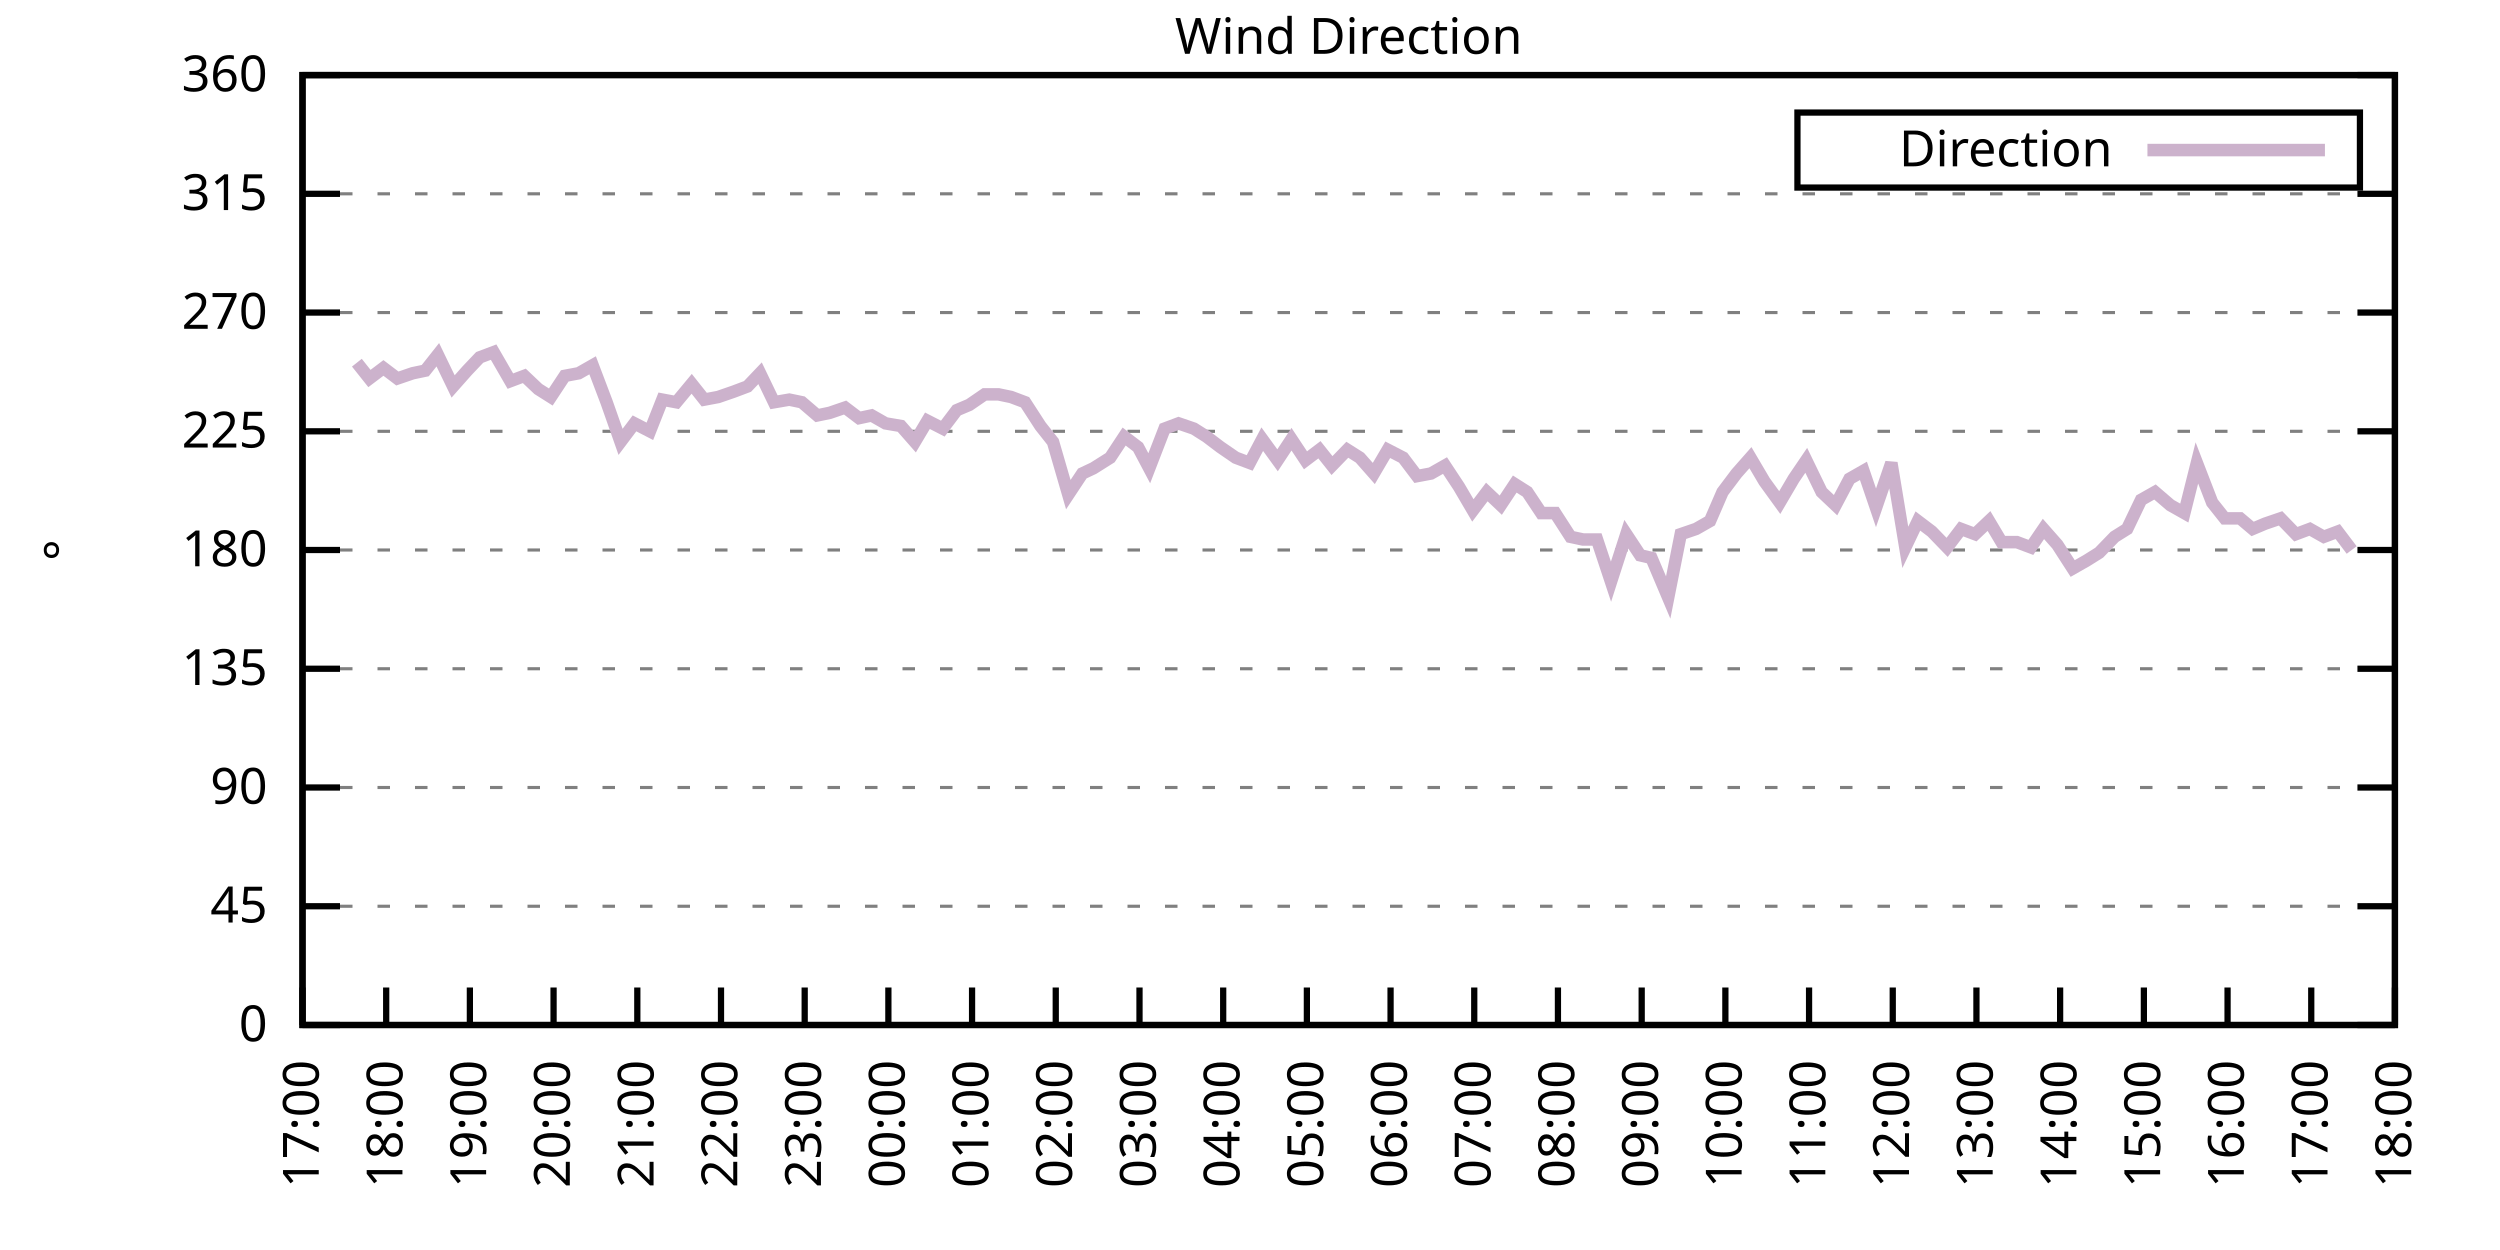
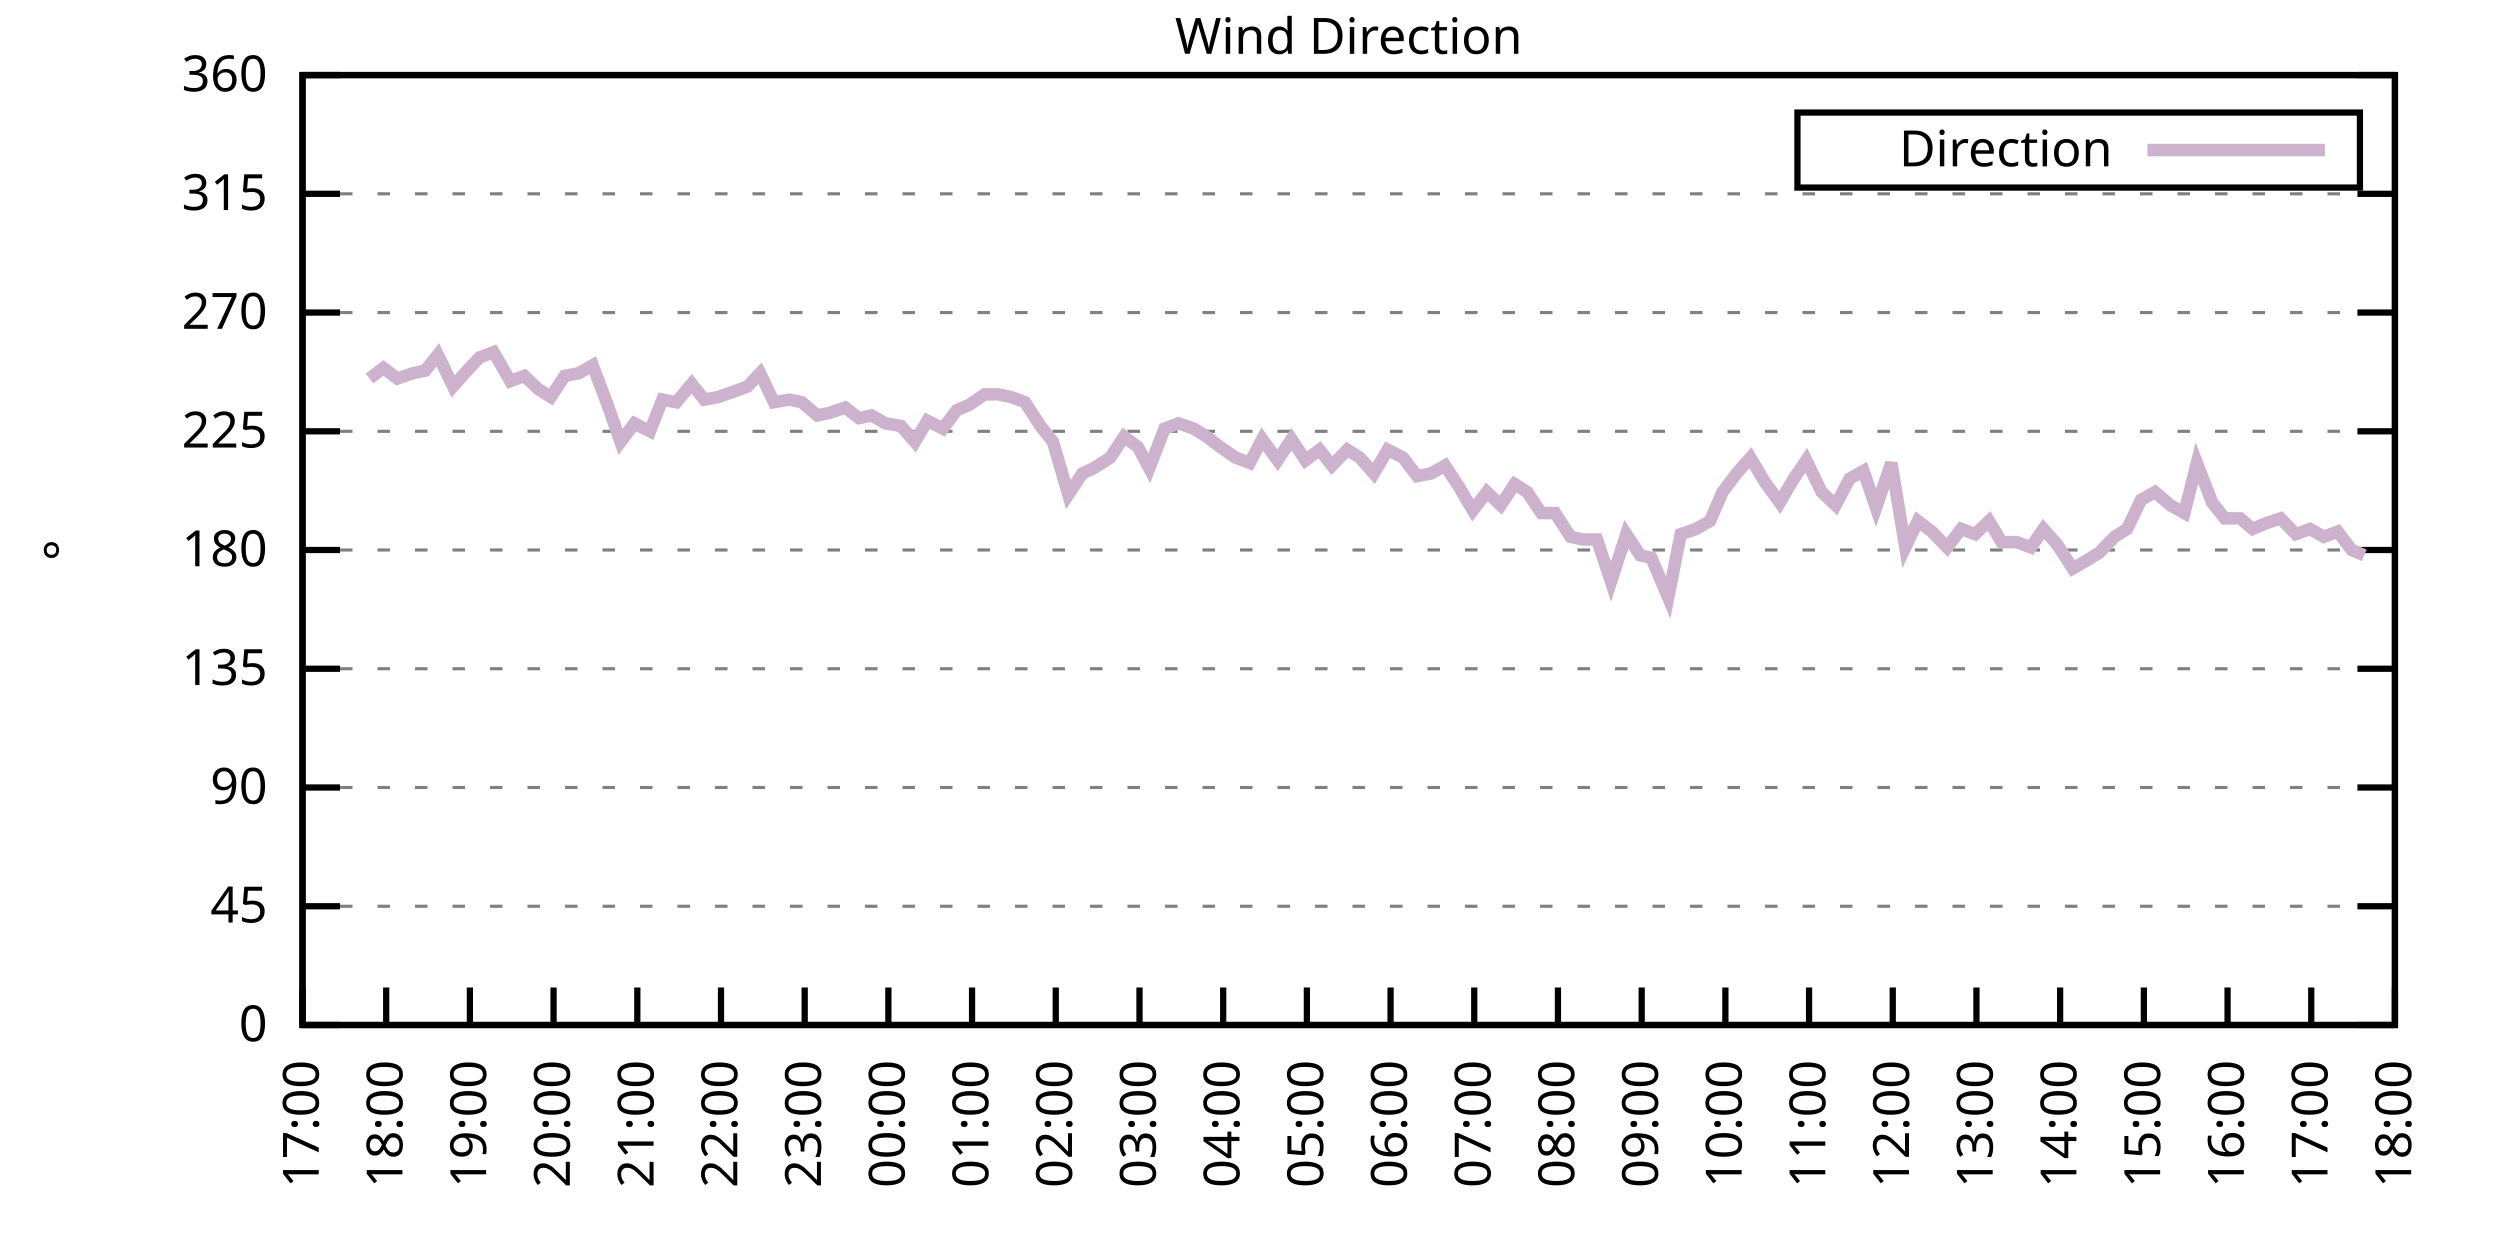
<svg xmlns="http://www.w3.org/2000/svg" xmlns:xlink="http://www.w3.org/1999/xlink" width="400" height="200" viewBox="0 0 400 200">
  <g id="gnuplot_canvas">
    <rect x="0" y="0" width="400" height="200" fill="none" />
    <defs>
      <circle id="gpDot" r="0.5" stroke-width="0.5" stroke="currentColor" />
      <path id="gpPt0" stroke-width="0.333" stroke="currentColor" d="M-1,0 h2 M0,-1 v2" />
      <path id="gpPt1" stroke-width="0.333" stroke="currentColor" d="M-1,-1 L1,1 M1,-1 L-1,1" />
      <path id="gpPt2" stroke-width="0.333" stroke="currentColor" d="M-1,0 L1,0 M0,-1 L0,1 M-1,-1 L1,1 M-1,1 L1,-1" />
      <rect id="gpPt3" stroke-width="0.333" stroke="currentColor" x="-1" y="-1" width="2" height="2" />
      <rect id="gpPt4" stroke-width="0.333" stroke="currentColor" fill="currentColor" x="-1" y="-1" width="2" height="2" />
      <circle id="gpPt5" stroke-width="0.333" stroke="currentColor" cx="0" cy="0" r="1" />
      <use xlink:href="#gpPt5" id="gpPt6" fill="currentColor" stroke="none" />
      <path id="gpPt7" stroke-width="0.333" stroke="currentColor" d="M0,-1.33 L-1.33,0.67 L1.33,0.67 z" />
      <use xlink:href="#gpPt7" id="gpPt8" fill="currentColor" stroke="none" />
      <use xlink:href="#gpPt7" id="gpPt9" stroke="currentColor" transform="rotate(180)" />
      <use xlink:href="#gpPt9" id="gpPt10" fill="currentColor" stroke="none" />
      <use xlink:href="#gpPt3" id="gpPt11" stroke="currentColor" transform="rotate(45)" />
      <use xlink:href="#gpPt11" id="gpPt12" fill="currentColor" stroke="none" />
      <path id="gpPt13" stroke-width="0.333" stroke="currentColor" d="M0,1.330 L1.265,0.411 L0.782,-1.067 L-0.782,-1.076 L-1.265,0.411 z" />
      <use xlink:href="#gpPt13" id="gpPt14" fill="currentColor" stroke="none" />
      <filter id="textbox" filterUnits="objectBoundingBox" x="0" y="0" height="1" width="1">
        <feFlood flood-color="white" flood-opacity="1" result="bgnd" />
        <feComposite in="SourceGraphic" in2="bgnd" operator="atop" />
      </filter>
      <filter id="greybox" filterUnits="objectBoundingBox" x="0" y="0" height="1" width="1">
        <feFlood flood-color="lightgrey" flood-opacity="1" result="grey" />
        <feComposite in="SourceGraphic" in2="grey" operator="atop" />
      </filter>
    </defs>
    <g fill="none" color="white" stroke="currentColor" stroke-width="1.00" stroke-linecap="butt" stroke-linejoin="miter">
</g>
    <g fill="none" color="black" stroke="currentColor" stroke-width="1.00" stroke-linecap="butt" stroke-linejoin="miter">
      <g stroke="none" shape-rendering="crispEdges">
        <polygon fill="rgb(255, 255, 255)" points="48.40,164.00 383.18,164.00 383.18,12.02 48.40,12.02 " />
      </g>
    </g>
    <g fill="none" color="black" stroke="currentColor" stroke-width="1.00" stroke-linecap="butt" stroke-linejoin="miter">
</g>
    <g fill="none" color="black" stroke="black" stroke-width="0.50" stroke-linecap="butt" stroke-linejoin="miter">
</g>
    <g fill="none" color="gray" stroke="currentColor" stroke-width="0.50" stroke-linecap="butt" stroke-linejoin="miter">
      <path stroke="gray" stroke-dasharray="2,4" class="gridline" d="M48.40,164.00 L383.19,164.00  " />
    </g>
    <g fill="none" color="gray" stroke="gray" stroke-width="1.00" stroke-linecap="butt" stroke-linejoin="miter">
</g>
    <g fill="none" color="black" stroke="currentColor" stroke-width="1.00" stroke-linecap="butt" stroke-linejoin="miter">
      <path stroke="black" d="M48.40,164.00 L54.40,164.00 M383.19,164.00 L377.19,164.00  " />
      <g transform="translate(42.80,166.60)" stroke="none" fill="black" font-family="Sans" font-size="8.00" text-anchor="end">
        <text>
          <tspan font-family="Sans"> 0</tspan>
        </text>
      </g>
    </g>
    <g fill="none" color="black" stroke="currentColor" stroke-width="1.00" stroke-linecap="butt" stroke-linejoin="miter">
</g>
    <g fill="none" color="black" stroke="black" stroke-width="0.50" stroke-linecap="butt" stroke-linejoin="miter">
</g>
    <g fill="none" color="gray" stroke="currentColor" stroke-width="0.50" stroke-linecap="butt" stroke-linejoin="miter">
      <path stroke="gray" stroke-dasharray="2,4" class="gridline" d="M48.40,145.00 L383.19,145.00  " />
    </g>
    <g fill="none" color="gray" stroke="gray" stroke-width="1.00" stroke-linecap="butt" stroke-linejoin="miter">
</g>
    <g fill="none" color="black" stroke="currentColor" stroke-width="1.00" stroke-linecap="butt" stroke-linejoin="miter">
      <path stroke="black" d="M48.40,145.00 L54.40,145.00 M383.19,145.00 L377.19,145.00  " />
      <g transform="translate(42.80,147.60)" stroke="none" fill="black" font-family="Sans" font-size="8.00" text-anchor="end">
        <text>
          <tspan font-family="Sans"> 45</tspan>
        </text>
      </g>
    </g>
    <g fill="none" color="black" stroke="currentColor" stroke-width="1.00" stroke-linecap="butt" stroke-linejoin="miter">
</g>
    <g fill="none" color="black" stroke="black" stroke-width="0.50" stroke-linecap="butt" stroke-linejoin="miter">
</g>
    <g fill="none" color="gray" stroke="currentColor" stroke-width="0.50" stroke-linecap="butt" stroke-linejoin="miter">
      <path stroke="gray" stroke-dasharray="2,4" class="gridline" d="M48.40,126.00 L383.19,126.00  " />
    </g>
    <g fill="none" color="gray" stroke="gray" stroke-width="1.00" stroke-linecap="butt" stroke-linejoin="miter">
</g>
    <g fill="none" color="black" stroke="currentColor" stroke-width="1.00" stroke-linecap="butt" stroke-linejoin="miter">
      <path stroke="black" d="M48.40,126.00 L54.40,126.00 M383.19,126.00 L377.19,126.00  " />
      <g transform="translate(42.80,128.60)" stroke="none" fill="black" font-family="Sans" font-size="8.00" text-anchor="end">
        <text>
          <tspan font-family="Sans"> 90</tspan>
        </text>
      </g>
    </g>
    <g fill="none" color="black" stroke="currentColor" stroke-width="1.00" stroke-linecap="butt" stroke-linejoin="miter">
</g>
    <g fill="none" color="black" stroke="black" stroke-width="0.50" stroke-linecap="butt" stroke-linejoin="miter">
</g>
    <g fill="none" color="gray" stroke="currentColor" stroke-width="0.50" stroke-linecap="butt" stroke-linejoin="miter">
      <path stroke="gray" stroke-dasharray="2,4" class="gridline" d="M48.40,107.00 L383.19,107.00  " />
    </g>
    <g fill="none" color="gray" stroke="gray" stroke-width="1.00" stroke-linecap="butt" stroke-linejoin="miter">
</g>
    <g fill="none" color="black" stroke="currentColor" stroke-width="1.00" stroke-linecap="butt" stroke-linejoin="miter">
      <path stroke="black" d="M48.40,107.00 L54.40,107.00 M383.19,107.00 L377.19,107.00  " />
      <g transform="translate(42.80,109.60)" stroke="none" fill="black" font-family="Sans" font-size="8.00" text-anchor="end">
        <text>
          <tspan font-family="Sans"> 135</tspan>
        </text>
      </g>
    </g>
    <g fill="none" color="black" stroke="currentColor" stroke-width="1.00" stroke-linecap="butt" stroke-linejoin="miter">
</g>
    <g fill="none" color="black" stroke="black" stroke-width="0.50" stroke-linecap="butt" stroke-linejoin="miter">
</g>
    <g fill="none" color="gray" stroke="currentColor" stroke-width="0.50" stroke-linecap="butt" stroke-linejoin="miter">
      <path stroke="gray" stroke-dasharray="2,4" class="gridline" d="M48.40,88.00 L383.19,88.00  " />
    </g>
    <g fill="none" color="gray" stroke="gray" stroke-width="1.00" stroke-linecap="butt" stroke-linejoin="miter">
</g>
    <g fill="none" color="black" stroke="currentColor" stroke-width="1.00" stroke-linecap="butt" stroke-linejoin="miter">
      <path stroke="black" d="M48.40,88.00 L54.40,88.00 M383.19,88.00 L377.19,88.00  " />
      <g transform="translate(42.80,90.60)" stroke="none" fill="black" font-family="Sans" font-size="8.00" text-anchor="end">
        <text>
          <tspan font-family="Sans"> 180</tspan>
        </text>
      </g>
    </g>
    <g fill="none" color="black" stroke="currentColor" stroke-width="1.00" stroke-linecap="butt" stroke-linejoin="miter">
</g>
    <g fill="none" color="black" stroke="black" stroke-width="0.50" stroke-linecap="butt" stroke-linejoin="miter">
</g>
    <g fill="none" color="gray" stroke="currentColor" stroke-width="0.50" stroke-linecap="butt" stroke-linejoin="miter">
      <path stroke="gray" stroke-dasharray="2,4" class="gridline" d="M48.40,69.01 L383.19,69.01  " />
    </g>
    <g fill="none" color="gray" stroke="gray" stroke-width="1.00" stroke-linecap="butt" stroke-linejoin="miter">
</g>
    <g fill="none" color="black" stroke="currentColor" stroke-width="1.00" stroke-linecap="butt" stroke-linejoin="miter">
      <path stroke="black" d="M48.40,69.01 L54.40,69.01 M383.19,69.01 L377.19,69.01  " />
      <g transform="translate(42.80,71.61)" stroke="none" fill="black" font-family="Sans" font-size="8.00" text-anchor="end">
        <text>
          <tspan font-family="Sans"> 225</tspan>
        </text>
      </g>
    </g>
    <g fill="none" color="black" stroke="currentColor" stroke-width="1.00" stroke-linecap="butt" stroke-linejoin="miter">
</g>
    <g fill="none" color="black" stroke="black" stroke-width="0.50" stroke-linecap="butt" stroke-linejoin="miter">
</g>
    <g fill="none" color="gray" stroke="currentColor" stroke-width="0.50" stroke-linecap="butt" stroke-linejoin="miter">
      <path stroke="gray" stroke-dasharray="2,4" class="gridline" d="M48.40,50.01 L383.19,50.01  " />
    </g>
    <g fill="none" color="gray" stroke="gray" stroke-width="1.00" stroke-linecap="butt" stroke-linejoin="miter">
</g>
    <g fill="none" color="black" stroke="currentColor" stroke-width="1.00" stroke-linecap="butt" stroke-linejoin="miter">
      <path stroke="black" d="M48.40,50.01 L54.40,50.01 M383.19,50.01 L377.19,50.01  " />
      <g transform="translate(42.80,52.61)" stroke="none" fill="black" font-family="Sans" font-size="8.00" text-anchor="end">
        <text>
          <tspan font-family="Sans"> 270</tspan>
        </text>
      </g>
    </g>
    <g fill="none" color="black" stroke="currentColor" stroke-width="1.00" stroke-linecap="butt" stroke-linejoin="miter">
</g>
    <g fill="none" color="black" stroke="black" stroke-width="0.50" stroke-linecap="butt" stroke-linejoin="miter">
</g>
    <g fill="none" color="gray" stroke="currentColor" stroke-width="0.50" stroke-linecap="butt" stroke-linejoin="miter">
      <path stroke="gray" stroke-dasharray="2,4" class="gridline" d="M48.40,31.01 L383.19,31.01  " />
    </g>
    <g fill="none" color="gray" stroke="gray" stroke-width="1.00" stroke-linecap="butt" stroke-linejoin="miter">
</g>
    <g fill="none" color="black" stroke="currentColor" stroke-width="1.00" stroke-linecap="butt" stroke-linejoin="miter">
      <path stroke="black" d="M48.40,31.01 L54.40,31.01 M383.19,31.01 L377.19,31.01  " />
      <g transform="translate(42.80,33.61)" stroke="none" fill="black" font-family="Sans" font-size="8.00" text-anchor="end">
        <text>
          <tspan font-family="Sans"> 315</tspan>
        </text>
      </g>
    </g>
    <g fill="none" color="black" stroke="currentColor" stroke-width="1.00" stroke-linecap="butt" stroke-linejoin="miter">
</g>
    <g fill="none" color="black" stroke="black" stroke-width="0.50" stroke-linecap="butt" stroke-linejoin="miter">
</g>
    <g fill="none" color="gray" stroke="currentColor" stroke-width="0.50" stroke-linecap="butt" stroke-linejoin="miter">
      <path stroke="gray" stroke-dasharray="2,4" class="gridline" d="M48.40,12.01 L383.19,12.01  " />
    </g>
    <g fill="none" color="gray" stroke="gray" stroke-width="1.00" stroke-linecap="butt" stroke-linejoin="miter">
</g>
    <g fill="none" color="black" stroke="currentColor" stroke-width="1.00" stroke-linecap="butt" stroke-linejoin="miter">
      <path stroke="black" d="M48.40,12.01 L54.40,12.01 M383.19,12.01 L377.19,12.01  " />
      <g transform="translate(42.80,14.61)" stroke="none" fill="black" font-family="Sans" font-size="8.00" text-anchor="end">
        <text>
          <tspan font-family="Sans"> 360</tspan>
        </text>
      </g>
    </g>
    <g fill="none" color="black" stroke="currentColor" stroke-width="1.00" stroke-linecap="butt" stroke-linejoin="miter">
      <path stroke="black" d="M48.40,164.00 L48.40,158.00  " />
      <g transform="translate(51.00,169.60) rotate(270.00)" stroke="none" fill="black" font-family="Sans" font-size="8.00" text-anchor="end">
        <text>
          <tspan font-family="Sans">17:00</tspan>
        </text>
      </g>
    </g>
    <g fill="none" color="black" stroke="currentColor" stroke-width="1.00" stroke-linecap="butt" stroke-linejoin="miter">
      <path stroke="black" d="M61.79,164.00 L61.79,158.00  " />
      <g transform="translate(64.39,169.60) rotate(270.00)" stroke="none" fill="black" font-family="Sans" font-size="8.00" text-anchor="end">
        <text>
          <tspan font-family="Sans">18:00</tspan>
        </text>
      </g>
    </g>
    <g fill="none" color="black" stroke="currentColor" stroke-width="1.00" stroke-linecap="butt" stroke-linejoin="miter">
      <path stroke="black" d="M75.18,164.00 L75.18,158.00  " />
      <g transform="translate(77.78,169.60) rotate(270.00)" stroke="none" fill="black" font-family="Sans" font-size="8.00" text-anchor="end">
        <text>
          <tspan font-family="Sans">19:00</tspan>
        </text>
      </g>
    </g>
    <g fill="none" color="black" stroke="currentColor" stroke-width="1.00" stroke-linecap="butt" stroke-linejoin="miter">
      <path stroke="black" d="M88.57,164.00 L88.57,158.00  " />
      <g transform="translate(91.17,169.60) rotate(270.00)" stroke="none" fill="black" font-family="Sans" font-size="8.00" text-anchor="end">
        <text>
          <tspan font-family="Sans">20:00</tspan>
        </text>
      </g>
    </g>
    <g fill="none" color="black" stroke="currentColor" stroke-width="1.00" stroke-linecap="butt" stroke-linejoin="miter">
      <path stroke="black" d="M101.97,164.00 L101.97,158.00  " />
      <g transform="translate(104.57,169.60) rotate(270.00)" stroke="none" fill="black" font-family="Sans" font-size="8.00" text-anchor="end">
        <text>
          <tspan font-family="Sans">21:00</tspan>
        </text>
      </g>
    </g>
    <g fill="none" color="black" stroke="currentColor" stroke-width="1.00" stroke-linecap="butt" stroke-linejoin="miter">
      <path stroke="black" d="M115.36,164.00 L115.36,158.00  " />
      <g transform="translate(117.96,169.60) rotate(270.00)" stroke="none" fill="black" font-family="Sans" font-size="8.00" text-anchor="end">
        <text>
          <tspan font-family="Sans">22:00</tspan>
        </text>
      </g>
    </g>
    <g fill="none" color="black" stroke="currentColor" stroke-width="1.00" stroke-linecap="butt" stroke-linejoin="miter">
      <path stroke="black" d="M128.75,164.00 L128.75,158.00  " />
      <g transform="translate(131.35,169.60) rotate(270.00)" stroke="none" fill="black" font-family="Sans" font-size="8.00" text-anchor="end">
        <text>
          <tspan font-family="Sans">23:00</tspan>
        </text>
      </g>
    </g>
    <g fill="none" color="black" stroke="currentColor" stroke-width="1.00" stroke-linecap="butt" stroke-linejoin="miter">
      <path stroke="black" d="M142.14,164.00 L142.14,158.00  " />
      <g transform="translate(144.74,169.60) rotate(270.00)" stroke="none" fill="black" font-family="Sans" font-size="8.00" text-anchor="end">
        <text>
          <tspan font-family="Sans">00:00</tspan>
        </text>
      </g>
    </g>
    <g fill="none" color="black" stroke="currentColor" stroke-width="1.00" stroke-linecap="butt" stroke-linejoin="miter">
      <path stroke="black" d="M155.53,164.00 L155.53,158.00  " />
      <g transform="translate(158.13,169.60) rotate(270.00)" stroke="none" fill="black" font-family="Sans" font-size="8.00" text-anchor="end">
        <text>
          <tspan font-family="Sans">01:00</tspan>
        </text>
      </g>
    </g>
    <g fill="none" color="black" stroke="currentColor" stroke-width="1.00" stroke-linecap="butt" stroke-linejoin="miter">
      <path stroke="black" d="M168.92,164.00 L168.92,158.00  " />
      <g transform="translate(171.52,169.60) rotate(270.00)" stroke="none" fill="black" font-family="Sans" font-size="8.00" text-anchor="end">
        <text>
          <tspan font-family="Sans">02:00</tspan>
        </text>
      </g>
    </g>
    <g fill="none" color="black" stroke="currentColor" stroke-width="1.00" stroke-linecap="butt" stroke-linejoin="miter">
      <path stroke="black" d="M182.32,164.00 L182.32,158.00  " />
      <g transform="translate(184.92,169.60) rotate(270.00)" stroke="none" fill="black" font-family="Sans" font-size="8.00" text-anchor="end">
        <text>
          <tspan font-family="Sans">03:00</tspan>
        </text>
      </g>
    </g>
    <g fill="none" color="black" stroke="currentColor" stroke-width="1.00" stroke-linecap="butt" stroke-linejoin="miter">
      <path stroke="black" d="M195.71,164.00 L195.71,158.00  " />
      <g transform="translate(198.31,169.60) rotate(270.00)" stroke="none" fill="black" font-family="Sans" font-size="8.00" text-anchor="end">
        <text>
          <tspan font-family="Sans">04:00</tspan>
        </text>
      </g>
    </g>
    <g fill="none" color="black" stroke="currentColor" stroke-width="1.00" stroke-linecap="butt" stroke-linejoin="miter">
      <path stroke="black" d="M209.10,164.00 L209.10,158.00  " />
      <g transform="translate(211.70,169.60) rotate(270.00)" stroke="none" fill="black" font-family="Sans" font-size="8.00" text-anchor="end">
        <text>
          <tspan font-family="Sans">05:00</tspan>
        </text>
      </g>
    </g>
    <g fill="none" color="black" stroke="currentColor" stroke-width="1.00" stroke-linecap="butt" stroke-linejoin="miter">
      <path stroke="black" d="M222.49,164.00 L222.49,158.00  " />
      <g transform="translate(225.09,169.60) rotate(270.00)" stroke="none" fill="black" font-family="Sans" font-size="8.00" text-anchor="end">
        <text>
          <tspan font-family="Sans">06:00</tspan>
        </text>
      </g>
    </g>
    <g fill="none" color="black" stroke="currentColor" stroke-width="1.00" stroke-linecap="butt" stroke-linejoin="miter">
      <path stroke="black" d="M235.88,164.00 L235.88,158.00  " />
      <g transform="translate(238.48,169.60) rotate(270.00)" stroke="none" fill="black" font-family="Sans" font-size="8.00" text-anchor="end">
        <text>
          <tspan font-family="Sans">07:00</tspan>
        </text>
      </g>
    </g>
    <g fill="none" color="black" stroke="currentColor" stroke-width="1.00" stroke-linecap="butt" stroke-linejoin="miter">
      <path stroke="black" d="M249.27,164.00 L249.27,158.00  " />
      <g transform="translate(251.87,169.60) rotate(270.00)" stroke="none" fill="black" font-family="Sans" font-size="8.00" text-anchor="end">
        <text>
          <tspan font-family="Sans">08:00</tspan>
        </text>
      </g>
    </g>
    <g fill="none" color="black" stroke="currentColor" stroke-width="1.00" stroke-linecap="butt" stroke-linejoin="miter">
      <path stroke="black" d="M262.67,164.00 L262.67,158.00  " />
      <g transform="translate(265.27,169.60) rotate(270.00)" stroke="none" fill="black" font-family="Sans" font-size="8.00" text-anchor="end">
        <text>
          <tspan font-family="Sans">09:00</tspan>
        </text>
      </g>
    </g>
    <g fill="none" color="black" stroke="currentColor" stroke-width="1.00" stroke-linecap="butt" stroke-linejoin="miter">
      <path stroke="black" d="M276.06,164.00 L276.06,158.00  " />
      <g transform="translate(278.66,169.60) rotate(270.00)" stroke="none" fill="black" font-family="Sans" font-size="8.00" text-anchor="end">
        <text>
          <tspan font-family="Sans">10:00</tspan>
        </text>
      </g>
    </g>
    <g fill="none" color="black" stroke="currentColor" stroke-width="1.00" stroke-linecap="butt" stroke-linejoin="miter">
      <path stroke="black" d="M289.45,164.00 L289.45,158.00  " />
      <g transform="translate(292.05,169.60) rotate(270.00)" stroke="none" fill="black" font-family="Sans" font-size="8.00" text-anchor="end">
        <text>
          <tspan font-family="Sans">11:00</tspan>
        </text>
      </g>
    </g>
    <g fill="none" color="black" stroke="currentColor" stroke-width="1.00" stroke-linecap="butt" stroke-linejoin="miter">
      <path stroke="black" d="M302.84,164.00 L302.84,158.00  " />
      <g transform="translate(305.44,169.60) rotate(270.00)" stroke="none" fill="black" font-family="Sans" font-size="8.00" text-anchor="end">
        <text>
          <tspan font-family="Sans">12:00</tspan>
        </text>
      </g>
    </g>
    <g fill="none" color="black" stroke="currentColor" stroke-width="1.00" stroke-linecap="butt" stroke-linejoin="miter">
      <path stroke="black" d="M316.23,164.00 L316.23,158.00  " />
      <g transform="translate(318.83,169.60) rotate(270.00)" stroke="none" fill="black" font-family="Sans" font-size="8.00" text-anchor="end">
        <text>
          <tspan font-family="Sans">13:00</tspan>
        </text>
      </g>
    </g>
    <g fill="none" color="black" stroke="currentColor" stroke-width="1.00" stroke-linecap="butt" stroke-linejoin="miter">
      <path stroke="black" d="M329.62,164.00 L329.62,158.00  " />
      <g transform="translate(332.22,169.60) rotate(270.00)" stroke="none" fill="black" font-family="Sans" font-size="8.00" text-anchor="end">
        <text>
          <tspan font-family="Sans">14:00</tspan>
        </text>
      </g>
    </g>
    <g fill="none" color="black" stroke="currentColor" stroke-width="1.00" stroke-linecap="butt" stroke-linejoin="miter">
      <path stroke="black" d="M343.02,164.00 L343.02,158.00  " />
      <g transform="translate(345.62,169.60) rotate(270.00)" stroke="none" fill="black" font-family="Sans" font-size="8.00" text-anchor="end">
        <text>
          <tspan font-family="Sans">15:00</tspan>
        </text>
      </g>
    </g>
    <g fill="none" color="black" stroke="currentColor" stroke-width="1.00" stroke-linecap="butt" stroke-linejoin="miter">
      <path stroke="black" d="M356.41,164.00 L356.41,158.00  " />
      <g transform="translate(359.01,169.60) rotate(270.00)" stroke="none" fill="black" font-family="Sans" font-size="8.00" text-anchor="end">
        <text>
          <tspan font-family="Sans">16:00</tspan>
        </text>
      </g>
    </g>
    <g fill="none" color="black" stroke="currentColor" stroke-width="1.00" stroke-linecap="butt" stroke-linejoin="miter">
      <path stroke="black" d="M369.80,164.00 L369.80,158.00  " />
      <g transform="translate(372.40,169.60) rotate(270.00)" stroke="none" fill="black" font-family="Sans" font-size="8.00" text-anchor="end">
        <text>
          <tspan font-family="Sans">17:00</tspan>
        </text>
      </g>
    </g>
    <g fill="none" color="black" stroke="currentColor" stroke-width="1.00" stroke-linecap="butt" stroke-linejoin="miter">
      <path stroke="black" d="M383.19,164.00 L383.19,158.00  " />
      <g transform="translate(385.79,169.60) rotate(270.00)" stroke="none" fill="black" font-family="Sans" font-size="8.00" text-anchor="end">
        <text>
          <tspan font-family="Sans">18:00</tspan>
        </text>
      </g>
    </g>
    <g fill="none" color="black" stroke="currentColor" stroke-width="1.00" stroke-linecap="butt" stroke-linejoin="miter">
</g>
    <g fill="none" color="black" stroke="currentColor" stroke-width="1.00" stroke-linecap="butt" stroke-linejoin="miter">
      <path stroke="black" d="M48.40,12.01 L48.40,164.00 L383.19,164.00 L383.19,12.01 L48.40,12.01 Z  " />
    </g>
    <g fill="none" color="black" stroke="currentColor" stroke-width="1.00" stroke-linecap="butt" stroke-linejoin="miter">
</g>
    <g fill="none" color="black" stroke="currentColor" stroke-width="1.00" stroke-linecap="butt" stroke-linejoin="miter">
      <path stroke="black" d="M287.59,30.01 L287.59,18.01 L377.59,18.01 L377.59,30.01 L287.59,30.01 Z  " />
    </g>
    <g id="Wind_direction_plot_1">
      <g fill="none" color="white" stroke="black" stroke-width="2.00" stroke-linecap="butt" stroke-linejoin="miter">
</g>
      <g fill="none" color="black" stroke="currentColor" stroke-width="2.00" stroke-linecap="butt" stroke-linejoin="miter">
        <g transform="translate(337.99,26.61)" stroke="none" fill="black" font-family="Sans" font-size="8.00" text-anchor="end">
          <text>
            <tspan font-family="Sans">Direction</tspan>
          </text>
        </g>
      </g>
      <g fill="none" color="black" stroke="currentColor" stroke-width="2.00" stroke-linecap="butt" stroke-linejoin="miter">
-         <path stroke="rgb(204, 178, 204)" d="M343.59,24.01 L371.99,24.01 M57.10,58.03 L59.11,60.56 L61.35,58.87 L63.58,60.56 L66.03,59.72 L68.04,59.30   L70.05,56.76 L72.50,61.83 L74.74,59.30 L76.75,57.18 L78.98,56.34 L81.66,60.98 L83.89,60.14 L86.12,62.25   L88.13,63.52 L90.36,60.14 L92.59,59.72 L94.82,58.45 L97.06,64.36 L99.29,70.70 L101.52,67.74 L103.98,69.01   L105.98,63.94 L108.22,64.36 L110.67,61.41 L112.68,63.94 L114.91,63.52 L117.37,62.67 L119.60,61.83 L121.61,59.72   L123.84,64.36 L126.29,63.94 L128.30,64.36 L130.76,66.47 L132.77,66.05 L135.22,65.21 L137.45,66.90 L139.46,66.47   L141.69,67.74 L144.15,68.16 L146.38,70.70 L148.39,67.32 L150.85,68.58 L153.08,65.63 L155.09,64.78 L157.54,63.10   L159.77,63.10 L161.78,63.52 L164.01,64.36 L166.47,68.16 L168.48,70.70 L170.93,79.14 L173.17,75.76 L174.95,74.92   L177.63,73.23 L179.86,69.85 L182.09,71.54 L183.88,74.92 L186.33,68.58 L188.57,67.74 L191.02,68.58 L193.03,69.85   L195.26,71.54 L197.72,73.23 L199.95,74.07 L201.96,70.27 L204.41,73.65 L206.64,70.27 L208.88,73.65 L211.11,71.96   L213.12,74.49 L215.57,71.96 L217.58,73.23 L219.81,75.76 L222.04,71.96 L224.50,73.23 L226.73,76.18 L228.96,75.76   L231.20,74.49 L233.43,77.87 L235.66,81.67 L237.89,78.72 L240.12,80.83 L242.36,77.45 L244.36,78.72 L246.60,82.09   L248.83,82.09 L251.28,85.89 L253.29,86.32 L255.52,86.32 L257.76,93.07 L260.21,85.47 L262.44,88.85 L264.23,89.27   L266.91,95.60 L268.92,85.47 L271.37,84.63 L273.60,83.36 L275.61,78.72 L277.84,75.76 L280.07,73.23 L282.31,77.03   L284.76,80.41 L286.99,76.61 L289.00,73.65 L291.46,78.72 L293.69,80.83 L295.92,76.61 L298.15,75.34 L300.16,81.25   L302.62,74.07 L304.85,87.58 L306.86,83.36 L309.09,85.05 L311.54,87.58 L313.78,84.63 L316.01,85.47 L318.24,83.36   L320.25,86.74 L322.70,86.74 L324.94,87.58 L326.95,84.63 L329.18,87.16 L331.63,90.96 L333.86,89.69 L335.87,88.43   L338.33,85.89 L340.34,84.63 L342.57,79.98 L344.80,78.72 L347.26,80.83 L349.49,82.09 L351.50,74.07 L353.95,80.41   L355.96,82.94 L358.42,82.94 L360.42,84.63 L362.43,83.78 L364.89,82.94 L367.34,85.47 L369.58,84.63 L371.81,85.89   L374.04,85.05 L376.27,88.00  " />
+         <path stroke="rgb(204, 178, 204)" d="M343.59,24.01 L371.99,24.01 M59.11,60.56 L61.35,58.87 L63.58,60.56 L66.03,59.72 L68.04,59.30 L70.05,56.76   L72.50,61.83 L74.74,59.30 L76.75,57.18 L78.98,56.34 L81.66,60.98 L83.89,60.14 L86.12,62.25 L88.13,63.52   L90.36,60.14 L92.59,59.72 L94.82,58.45 L97.06,64.36 L99.29,70.70 L101.52,67.74 L103.98,69.01 L105.98,63.94   L108.22,64.36 L110.67,61.41 L112.68,63.94 L114.91,63.52 L117.37,62.67 L119.60,61.83 L121.61,59.72 L123.84,64.36   L126.29,63.94 L128.30,64.36 L130.76,66.47 L132.77,66.05 L135.22,65.21 L137.45,66.90 L139.46,66.47 L141.69,67.74   L144.15,68.16 L146.38,70.70 L148.39,67.32 L150.85,68.58 L153.08,65.63 L155.09,64.78 L157.54,63.10 L159.77,63.10   L161.78,63.52 L164.01,64.36 L166.47,68.16 L168.48,70.70 L170.93,79.14 L173.17,75.76 L174.95,74.92 L177.63,73.23   L179.86,69.85 L182.09,71.54 L183.88,74.92 L186.33,68.58 L188.57,67.74 L191.02,68.58 L193.03,69.85 L195.26,71.54   L197.72,73.23 L199.95,74.07 L201.96,70.27 L204.41,73.65 L206.64,70.27 L208.88,73.65 L211.11,71.96 L213.12,74.49   L215.57,71.96 L217.58,73.23 L219.81,75.76 L222.04,71.96 L224.50,73.23 L226.73,76.18 L228.96,75.76 L231.20,74.49   L233.43,77.87 L235.66,81.67 L237.89,78.72 L240.12,80.83 L242.36,77.45 L244.36,78.72 L246.60,82.09 L248.83,82.09   L251.28,85.89 L253.29,86.32 L255.52,86.32 L257.76,93.07 L260.21,85.47 L262.44,88.85 L264.23,89.27 L266.91,95.60   L268.92,85.47 L271.37,84.63 L273.60,83.36 L275.61,78.72 L277.84,75.76 L280.07,73.23 L282.31,77.03 L284.76,80.41   L286.99,76.61 L289.00,73.65 L291.46,78.72 L293.69,80.83 L295.92,76.61 L298.15,75.34 L300.16,81.25 L302.62,74.07   L304.85,87.58 L306.86,83.36 L309.09,85.05 L311.54,87.58 L313.78,84.63 L316.01,85.47 L318.24,83.36 L320.25,86.74   L322.70,86.74 L324.94,87.58 L326.95,84.63 L329.18,87.16 L331.63,90.96 L333.86,89.69 L335.87,88.43 L338.33,85.89   L340.34,84.63 L342.57,79.98 L344.80,78.72 L347.26,80.83 L349.49,82.09 L351.50,74.07 L353.95,80.41 L355.96,82.94   L358.42,82.94 L360.42,84.63 L362.43,83.78 L364.89,82.94 L367.34,85.47 L369.58,84.63 L371.81,85.89 L374.04,85.05   L376.27,88.00 L378.28,88.85  " />
      </g>
    </g>
    <g fill="none" color="black" stroke="currentColor" stroke-width="2.00" stroke-linecap="butt" stroke-linejoin="miter">
</g>
    <g fill="none" color="black" stroke="black" stroke-width="1.00" stroke-linecap="butt" stroke-linejoin="miter">
</g>
    <g fill="none" color="black" stroke="currentColor" stroke-width="1.00" stroke-linecap="butt" stroke-linejoin="miter">
      <path stroke="black" d="M48.40,12.01 L48.40,164.00 L383.19,164.00 L383.19,12.01 L48.40,12.01 Z  " />
      <g transform="translate(12.80,88.01) rotate(270.00)" stroke="none" fill="black" font-family="Sans" font-size="8.00" text-anchor="middle">
        <text>
          <tspan font-family="Sans">°</tspan>
        </text>
      </g>
    </g>
    <g fill="none" color="black" stroke="currentColor" stroke-width="1.00" stroke-linecap="butt" stroke-linejoin="miter">
</g>
    <g fill="none" color="black" stroke="currentColor" stroke-width="1.00" stroke-linecap="butt" stroke-linejoin="miter">
      <g transform="translate(215.79,8.61)" stroke="none" fill="black" font-family="Sans" font-size="8.00" text-anchor="middle">
        <text>
          <tspan font-family="Sans">Wind Direction</tspan>
        </text>
      </g>
    </g>
    <g fill="none" color="black" stroke="currentColor" stroke-width="1.00" stroke-linecap="butt" stroke-linejoin="miter">
</g>
  </g>
</svg>
